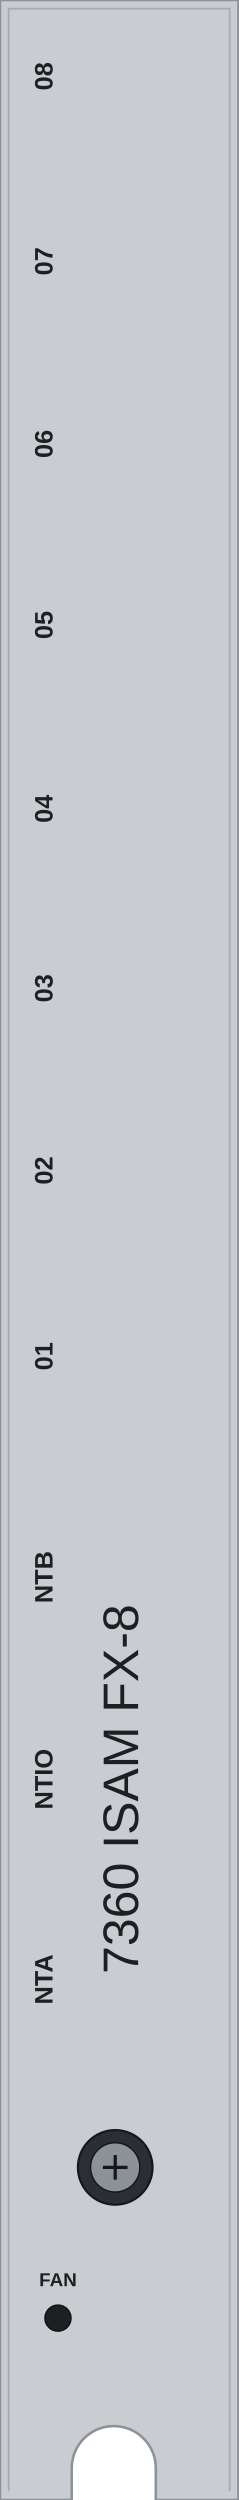
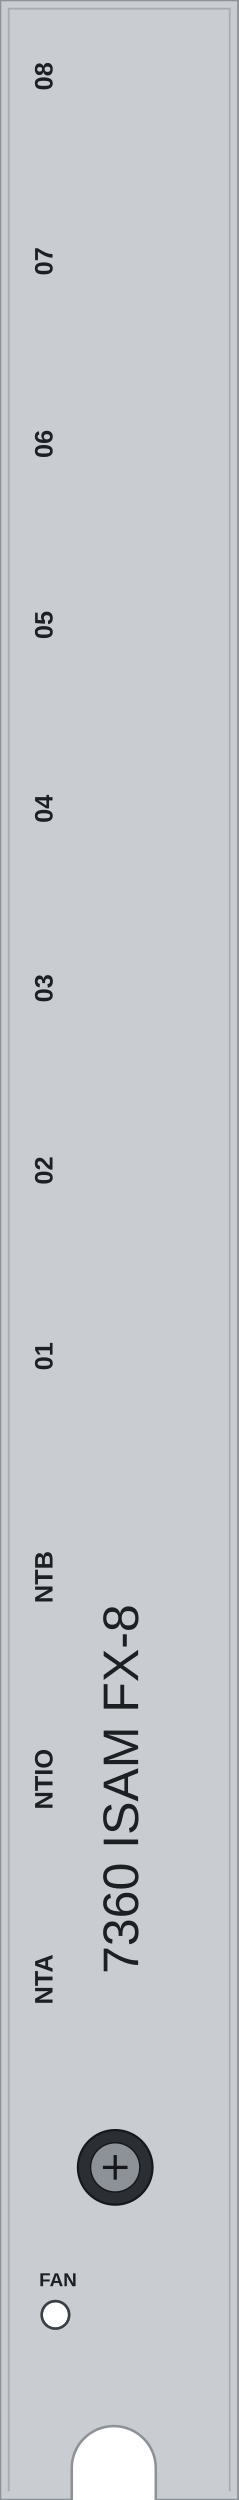
<svg xmlns="http://www.w3.org/2000/svg" width="32.9mm" height="345mm" viewBox="0 0 32.9 345">
-   <path id="face" d="M 0 0 H 32.9 V 345 H 21.5 V 340.6 A 5.8 5.8 0 0 0 9.9 340.6 V 345 H 0 Z" fill="#c9ccd0" stroke="#8d9298" stroke-width="0.35" />
+   <path id="face" fill-rule="evenodd" d="M 0 0 H 32.9 V 345 H 21.5 V 340.6 A 5.8 5.8 0 0 0 9.9 340.6 V 345 H 0 Z M 9.55 319.45 A 1.9 1.9 0 1 0 5.75 319.45 A 1.9 1.9 0 1 0 9.55 319.45 Z" fill="#c9ccd0" stroke="#8d9298" stroke-width="0.35" />
  <path d="M 1.2 343.8 V 1.2 H 31.7 V 343.8" fill="none" stroke="#a7acb1" stroke-width="0.25" />
  <g id="screw">
    <circle cx="15.9" cy="299.1" r="5.15" fill="#2b2e32" stroke="#15171a" stroke-width="0.3" />
    <circle cx="15.9" cy="299.1" r="3.4" fill="#8d9298" stroke="#15171a" stroke-width="0.2" />
    <path d="M 14.2 299.1 H 17.6 M 15.9 297.4 V 300.8" stroke="#15171a" stroke-width="0.45" />
  </g>
  <g id="lamp-window">
-     <circle cx="8.0" cy="319.9" r="1.8" fill="#1d2023" stroke="#0f1113" stroke-width="0.2" />
+     <circle cx="7.65" cy="319.45" r="1.9" fill="none" stroke="#3a3f44" stroke-width="0.35" />
  </g>
  <g id="silkscreen" font-family="Arial, Helvetica, sans-serif" fill="#1d2023" text-anchor="middle">
    <text x="19.06" y="246.9" font-size="6.9" transform="rotate(-90 19.06 246.9)">7360 ISAM FX-8</text>
    <g font-weight="bold">
      <text x="7.25" y="10.53" font-size="3.5" transform="rotate(-90 7.25 10.53)">08</text>
      <text x="7.25" y="36.06" font-size="3.5" transform="rotate(-90 7.25 36.06)">07</text>
      <text x="7.25" y="61.26" font-size="3.5" transform="rotate(-90 7.25 61.26)">06</text>
      <text x="7.25" y="86.25" font-size="3.5" transform="rotate(-90 7.25 86.25)">05</text>
      <text x="7.25" y="111.61" font-size="3.5" transform="rotate(-90 7.25 111.61)">04</text>
      <text x="7.25" y="136.38" font-size="3.5" transform="rotate(-90 7.25 136.38)">03</text>
      <text x="7.25" y="161.53" font-size="3.5" transform="rotate(-90 7.25 161.53)">02</text>
      <text x="7.25" y="187.16" font-size="3.5" transform="rotate(-90 7.25 187.16)">01</text>
      <text x="7.25" y="217.64" font-size="3.5" transform="rotate(-90 7.25 217.64)">NTB</text>
      <text x="7.25" y="245.53" font-size="3.5" transform="rotate(-90 7.25 245.53)">NTIO</text>
      <text x="7.25" y="273.16" font-size="3.5" transform="rotate(-90 7.25 273.16)">NTA</text>
      <text x="8.0" y="315.5" font-size="2.6">FAN</text>
    </g>
  </g>
  <rect id="logo-zone" x="4.0" y="1.0" width="25.0" height="6.0" fill="none" />
</svg>
